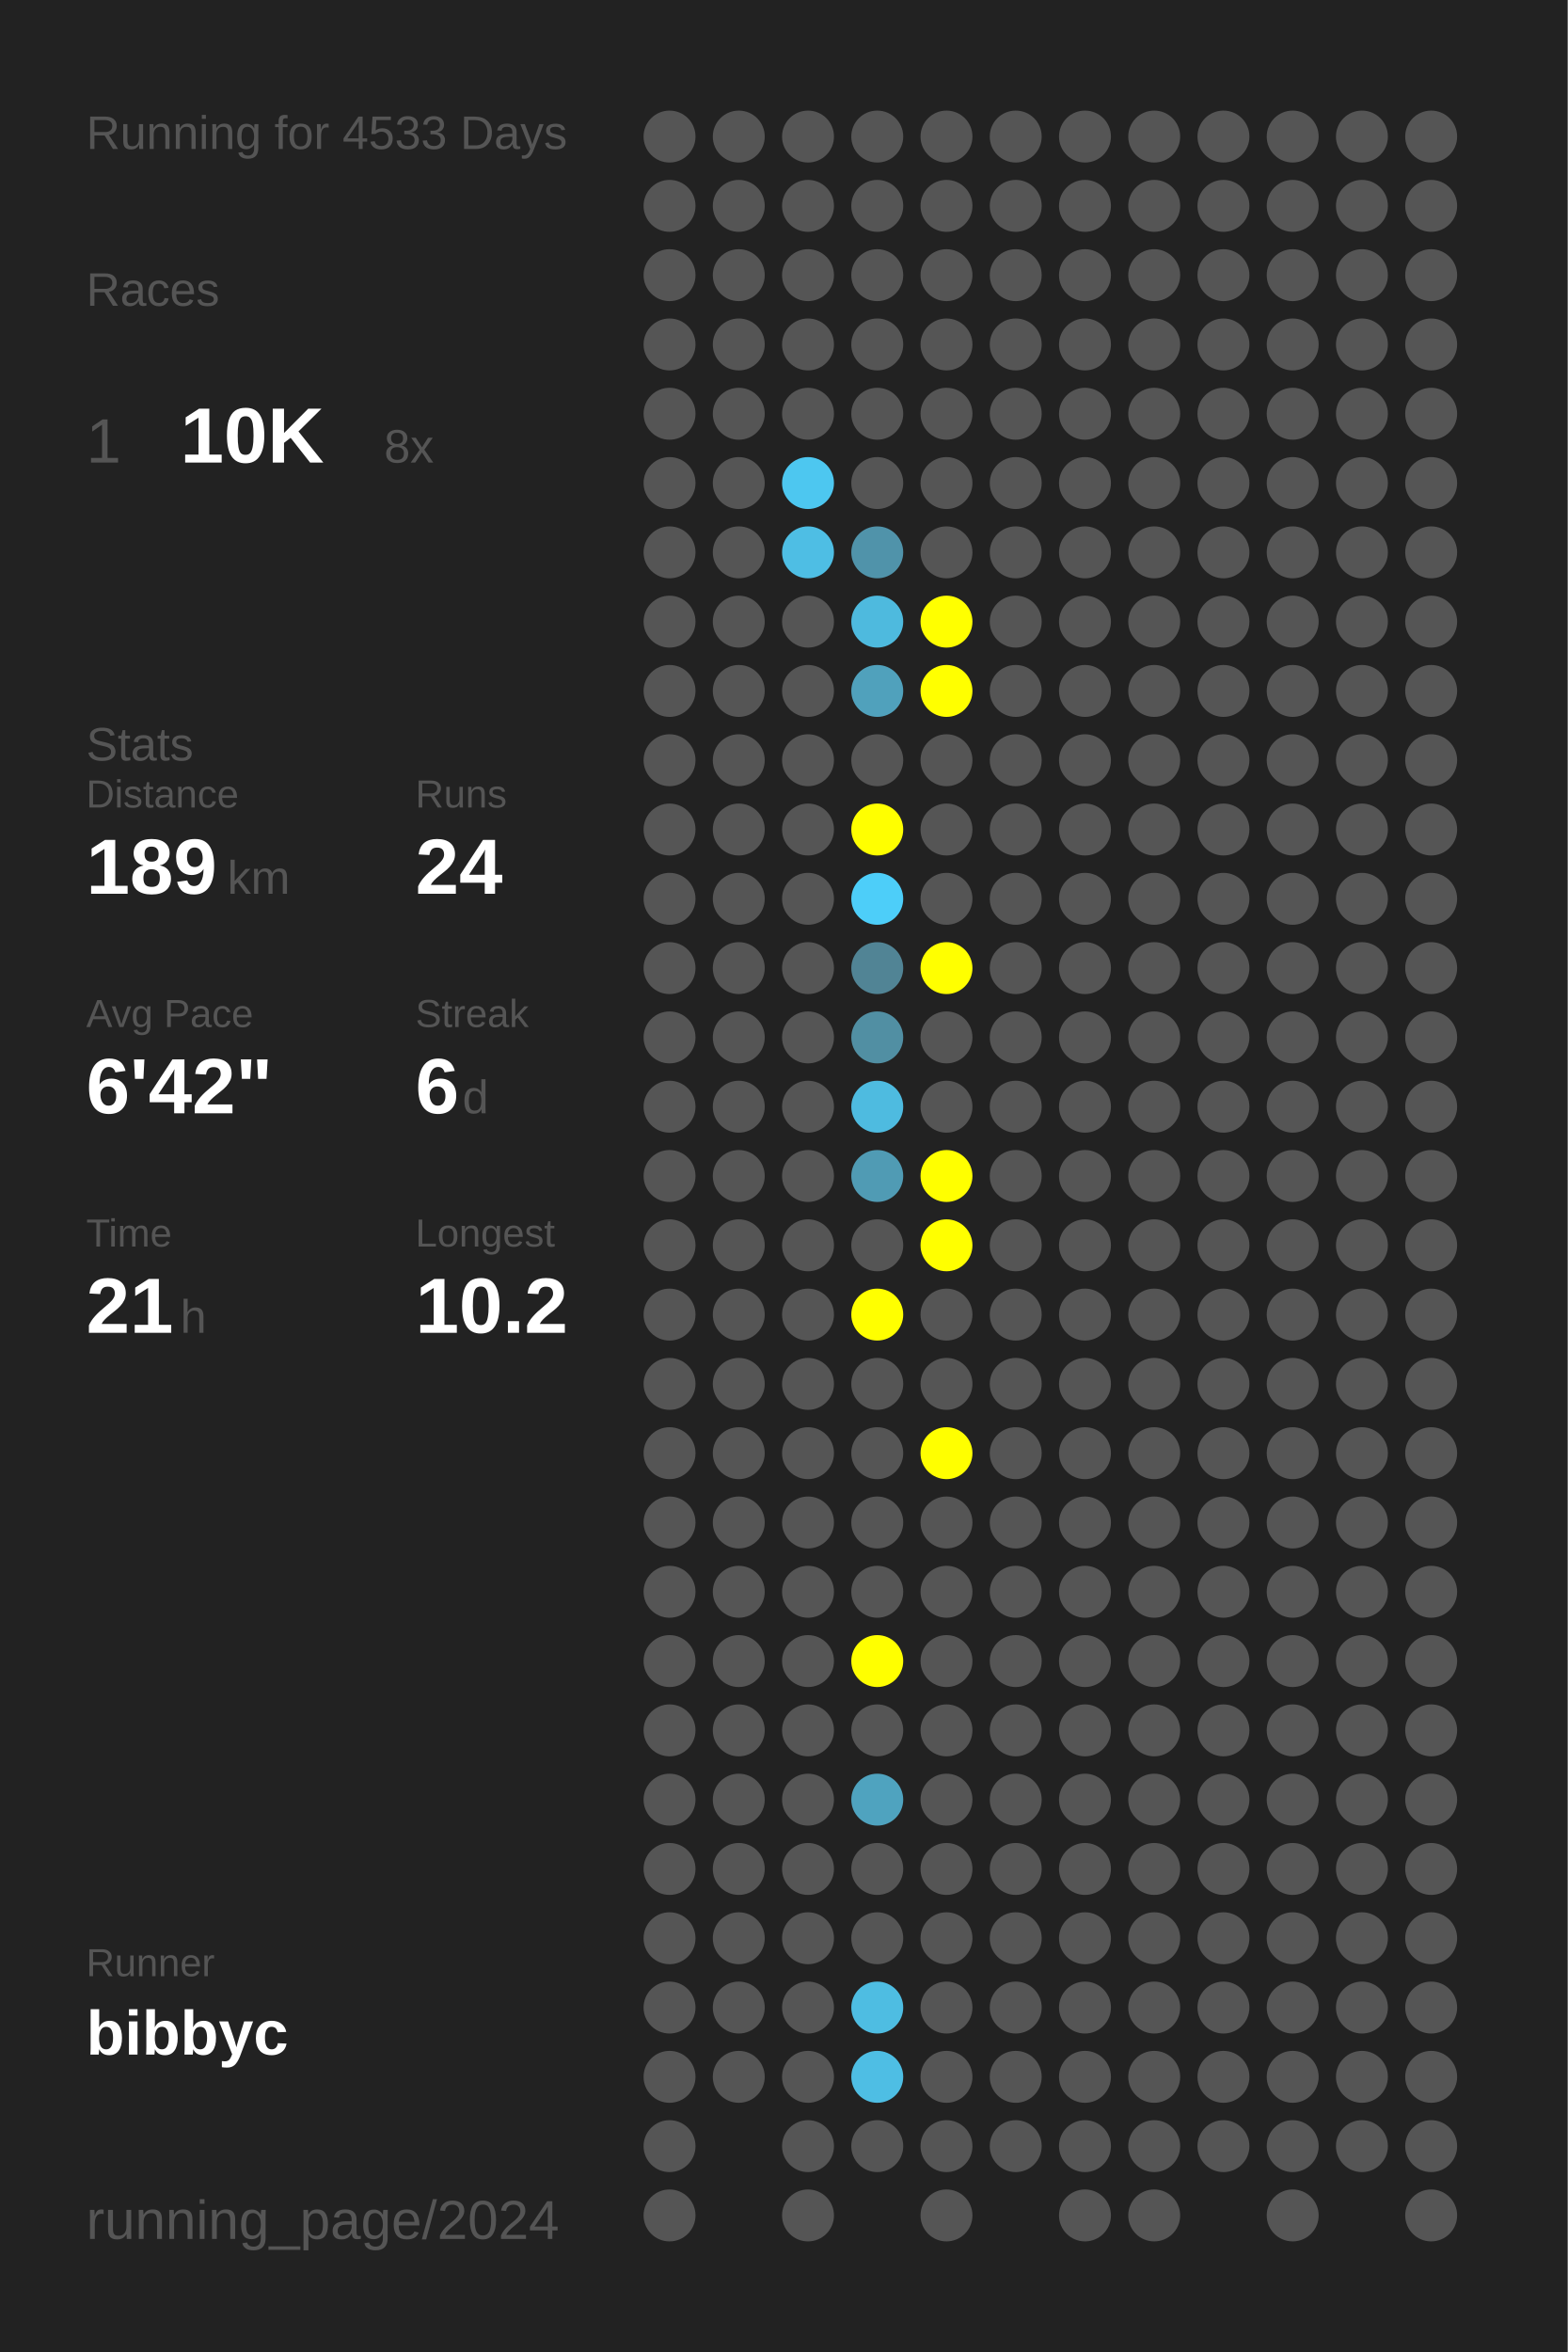
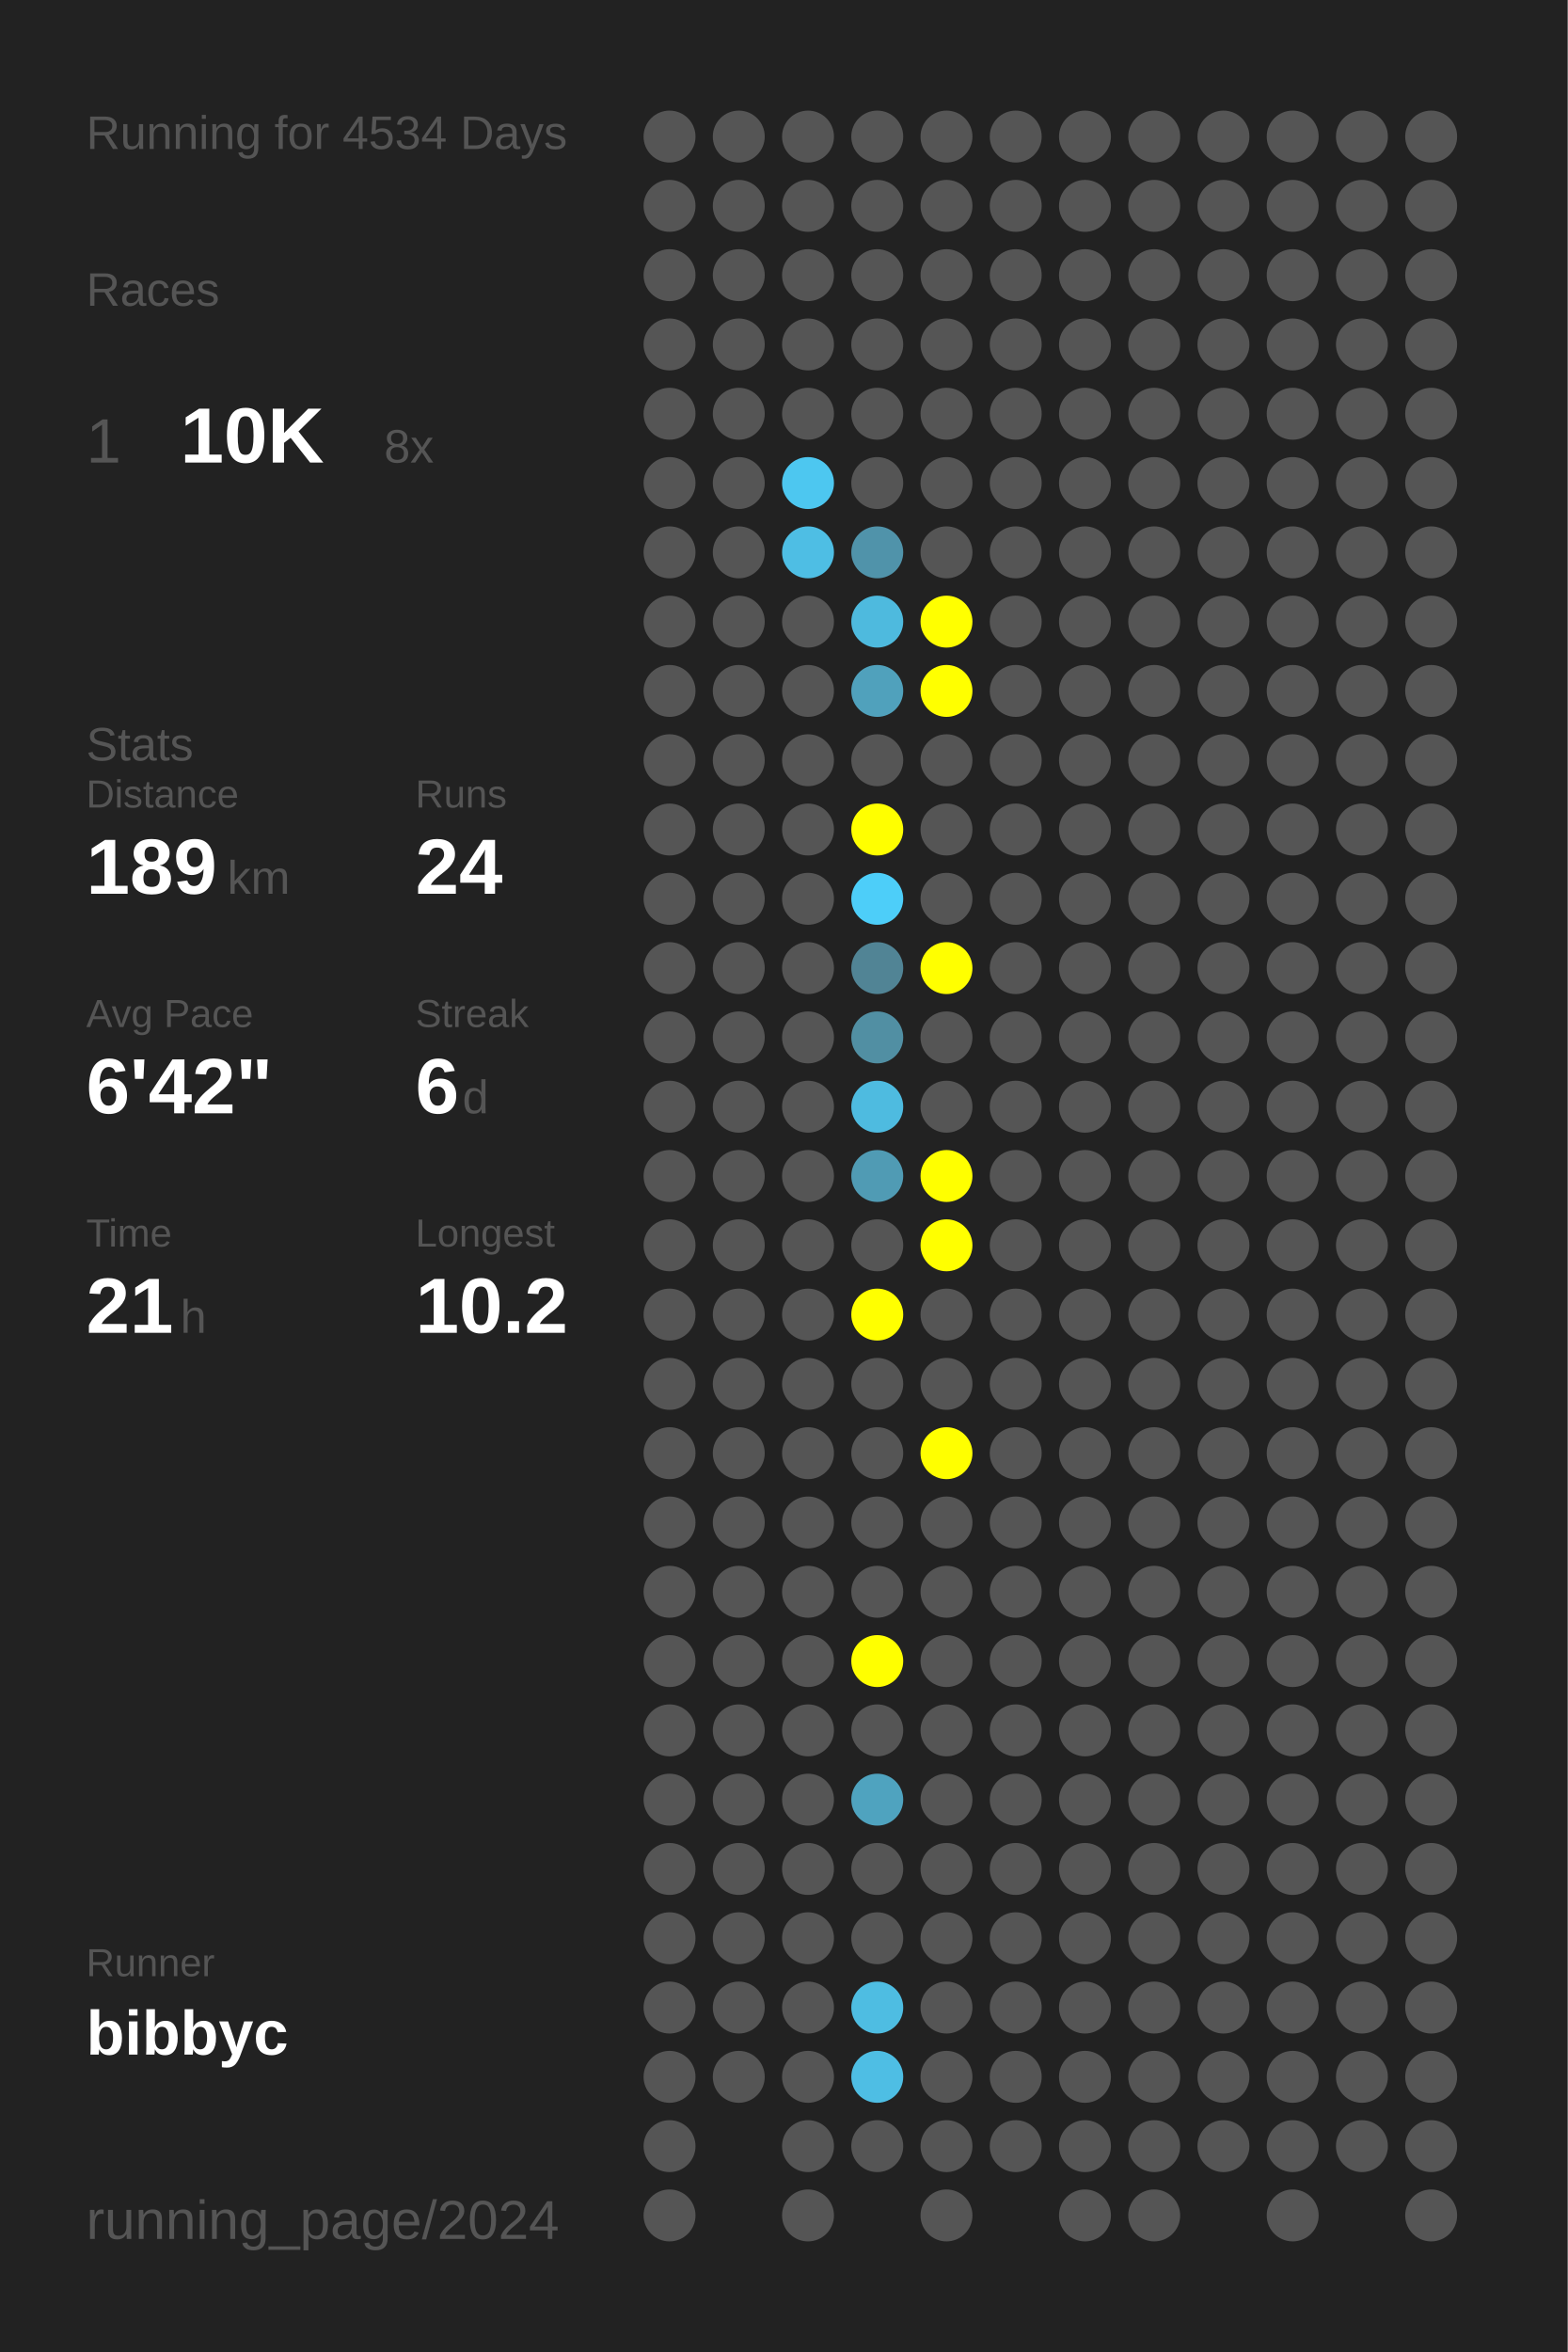
<svg xmlns="http://www.w3.org/2000/svg" baseProfile="full" height="300mm" version="1.1" viewBox="0,0,200,300" width="200mm">
  <defs />
  <rect fill="#222222" height="300" width="200" x="0" y="0" />
-   <text fill="#555555" style="font-size:6px; font-family:Arial;" x="11" y="19">Running for 4533 Days</text>
+   <text fill="#555555" style="font-size:6px; font-family:Arial;" x="11" y="19">Running for 4534 Days</text>
  <text fill="#555555" style="font-size:6px; font-family:Arial;" x="11" y="39">Races</text>
  <text fill="#555555" style="font-size:8px; font-family:Arial;" x="11" y="59">1</text>
  <text fill="#FFFFFF" style="font-size:10px; font-family:Arial; font-weight:bold;" x="23" y="59">10K</text>
  <text fill="#555555" style="font-size:6px; font-family:Arial;" x="49" y="59">8x</text>
  <text fill="#555555" style="font-size:6px; font-family:Arial;" x="11" y="97">Stats</text>
  <text fill="#555555" style="font-size:5px; font-family:Arial;" x="11" y="103">Distance</text>
  <text fill="#FFFFFF" style="font-size:10px; font-family:Arial; font-weight:bold;" x="11" y="114">189</text>
  <text fill="#555555" style="font-size:6px; font-family:Arial;" x="29" y="114">km</text>
  <text fill="#555555" style="font-size:5px; font-family:Arial;" x="53" y="103">Runs</text>
  <text fill="#FFFFFF" style="font-size:10px; font-family:Arial; font-weight:bold;" x="53" y="114">24</text>
  <text fill="#555555" style="font-size:5px; font-family:Arial;" x="11" y="131">Avg Pace</text>
  <text fill="#FFFFFF" style="font-size:10px; font-family:Arial; font-weight:bold;" x="11" y="142">6'42"</text>
  <text fill="#555555" style="font-size:5px; font-family:Arial;" x="53" y="131">Streak</text>
  <text fill="#FFFFFF" style="font-size:10px; font-family:Arial; font-weight:bold;" x="53" y="142">6</text>
  <text fill="#555555" style="font-size:6px; font-family:Arial;" x="59" y="142">d</text>
  <text fill="#555555" style="font-size:5px; font-family:Arial;" x="11" y="159">Time</text>
  <text fill="#FFFFFF" style="font-size:10px; font-family:Arial; font-weight:bold;" x="11" y="170">21</text>
  <text fill="#555555" style="font-size:6px; font-family:Arial;" x="23" y="170">h</text>
  <text fill="#555555" style="font-size:5px; font-family:Arial;" x="53" y="159">Longest</text>
  <text fill="#FFFFFF" style="font-size:10px; font-family:Arial; font-weight:bold;" x="53" y="170">10.2</text>
  <text fill="#555555" style="font-size:5px; font-family:Arial;" x="11" y="252.065">Runner</text>
  <text fill="#FFFFFF" style="font-size:8px; font-family:Arial; font-weight:bold;" x="11" y="262.065">bibbyc</text>
  <text fill="#555555" style="font-size:7px; font-family:Arial;" x="11" y="285.581">running_page/2024</text>
  <circle cx="85.417" cy="17.419" fill="#555555" r="3.312" />
  <circle cx="85.417" cy="26.258" fill="#555555" r="3.312" />
  <circle cx="85.417" cy="35.097" fill="#555555" r="3.312" />
  <circle cx="85.417" cy="43.935" fill="#555555" r="3.312" />
  <circle cx="85.417" cy="52.774" fill="#555555" r="3.312" />
  <circle cx="85.417" cy="61.613" fill="#555555" r="3.312" />
  <circle cx="85.417" cy="70.452" fill="#555555" r="3.312" />
  <circle cx="85.417" cy="79.29" fill="#555555" r="3.312" />
  <circle cx="85.417" cy="88.129" fill="#555555" r="3.312" />
  <circle cx="85.417" cy="96.968" fill="#555555" r="3.312" />
  <circle cx="85.417" cy="105.806" fill="#555555" r="3.312" />
  <circle cx="85.417" cy="114.645" fill="#555555" r="3.312" />
  <circle cx="85.417" cy="123.484" fill="#555555" r="3.312" />
  <circle cx="85.417" cy="132.323" fill="#555555" r="3.312" />
  <circle cx="85.417" cy="141.161" fill="#555555" r="3.312" />
  <circle cx="85.417" cy="150" fill="#555555" r="3.312" />
  <circle cx="85.417" cy="158.839" fill="#555555" r="3.312" />
  <circle cx="85.417" cy="167.677" fill="#555555" r="3.312" />
  <circle cx="85.417" cy="176.516" fill="#555555" r="3.312" />
  <circle cx="85.417" cy="185.355" fill="#555555" r="3.312" />
  <circle cx="85.417" cy="194.194" fill="#555555" r="3.312" />
  <circle cx="85.417" cy="203.032" fill="#555555" r="3.312" />
  <circle cx="85.417" cy="211.871" fill="#555555" r="3.312" />
  <circle cx="85.417" cy="220.71" fill="#555555" r="3.312" />
  <circle cx="85.417" cy="229.548" fill="#555555" r="3.312" />
  <circle cx="85.417" cy="238.387" fill="#555555" r="3.312" />
  <circle cx="85.417" cy="247.226" fill="#555555" r="3.312" />
  <circle cx="85.417" cy="256.065" fill="#555555" r="3.312" />
  <circle cx="85.417" cy="264.903" fill="#555555" r="3.312" />
  <circle cx="85.417" cy="273.742" fill="#555555" r="3.312" />
  <circle cx="85.417" cy="282.581" fill="#555555" r="3.312" />
  <circle cx="94.25" cy="17.419" fill="#555555" r="3.312" />
  <circle cx="94.25" cy="26.258" fill="#555555" r="3.312" />
  <circle cx="94.25" cy="35.097" fill="#555555" r="3.312" />
  <circle cx="94.25" cy="43.935" fill="#555555" r="3.312" />
  <circle cx="94.25" cy="52.774" fill="#555555" r="3.312" />
  <circle cx="94.25" cy="61.613" fill="#555555" r="3.312" />
  <circle cx="94.25" cy="70.452" fill="#555555" r="3.312" />
  <circle cx="94.25" cy="79.29" fill="#555555" r="3.312" />
  <circle cx="94.25" cy="88.129" fill="#555555" r="3.312" />
  <circle cx="94.25" cy="96.968" fill="#555555" r="3.312" />
  <circle cx="94.25" cy="105.806" fill="#555555" r="3.312" />
  <circle cx="94.25" cy="114.645" fill="#555555" r="3.312" />
  <circle cx="94.25" cy="123.484" fill="#555555" r="3.312" />
  <circle cx="94.25" cy="132.323" fill="#555555" r="3.312" />
  <circle cx="94.25" cy="141.161" fill="#555555" r="3.312" />
  <circle cx="94.25" cy="150" fill="#555555" r="3.312" />
  <circle cx="94.25" cy="158.839" fill="#555555" r="3.312" />
  <circle cx="94.25" cy="167.677" fill="#555555" r="3.312" />
  <circle cx="94.25" cy="176.516" fill="#555555" r="3.312" />
  <circle cx="94.25" cy="185.355" fill="#555555" r="3.312" />
  <circle cx="94.25" cy="194.194" fill="#555555" r="3.312" />
  <circle cx="94.25" cy="203.032" fill="#555555" r="3.312" />
  <circle cx="94.25" cy="211.871" fill="#555555" r="3.312" />
  <circle cx="94.25" cy="220.71" fill="#555555" r="3.312" />
  <circle cx="94.25" cy="229.548" fill="#555555" r="3.312" />
  <circle cx="94.25" cy="238.387" fill="#555555" r="3.312" />
  <circle cx="94.25" cy="247.226" fill="#555555" r="3.312" />
  <circle cx="94.25" cy="256.065" fill="#555555" r="3.312" />
  <circle cx="94.25" cy="264.903" fill="#555555" r="3.312" />
  <circle cx="103.083" cy="17.419" fill="#555555" r="3.312" />
  <circle cx="103.083" cy="26.258" fill="#555555" r="3.312" />
  <circle cx="103.083" cy="35.097" fill="#555555" r="3.312" />
  <circle cx="103.083" cy="43.935" fill="#555555" r="3.312" />
  <circle cx="103.083" cy="52.774" fill="#555555" r="3.312" />
  <circle cx="103.083" cy="61.613" fill="#4dc7f0" r="3.312" />
  <circle cx="103.083" cy="70.452" fill="#4ebee4" r="3.312" />
  <circle cx="103.083" cy="79.29" fill="#555555" r="3.312" />
  <circle cx="103.083" cy="88.129" fill="#555555" r="3.312" />
  <circle cx="103.083" cy="96.968" fill="#555555" r="3.312" />
  <circle cx="103.083" cy="105.806" fill="#555555" r="3.312" />
  <circle cx="103.083" cy="114.645" fill="#555555" r="3.312" />
  <circle cx="103.083" cy="123.484" fill="#555555" r="3.312" />
  <circle cx="103.083" cy="132.323" fill="#555555" r="3.312" />
  <circle cx="103.083" cy="141.161" fill="#555555" r="3.312" />
  <circle cx="103.083" cy="150" fill="#555555" r="3.312" />
  <circle cx="103.083" cy="158.839" fill="#555555" r="3.312" />
  <circle cx="103.083" cy="167.677" fill="#555555" r="3.312" />
  <circle cx="103.083" cy="176.516" fill="#555555" r="3.312" />
  <circle cx="103.083" cy="185.355" fill="#555555" r="3.312" />
  <circle cx="103.083" cy="194.194" fill="#555555" r="3.312" />
  <circle cx="103.083" cy="203.032" fill="#555555" r="3.312" />
  <circle cx="103.083" cy="211.871" fill="#555555" r="3.312" />
  <circle cx="103.083" cy="220.71" fill="#555555" r="3.312" />
  <circle cx="103.083" cy="229.548" fill="#555555" r="3.312" />
  <circle cx="103.083" cy="238.387" fill="#555555" r="3.312" />
  <circle cx="103.083" cy="247.226" fill="#555555" r="3.312" />
  <circle cx="103.083" cy="256.065" fill="#555555" r="3.312" />
  <circle cx="103.083" cy="264.903" fill="#555555" r="3.312" />
  <circle cx="103.083" cy="273.742" fill="#555555" r="3.312" />
  <circle cx="103.083" cy="282.581" fill="#555555" r="3.312" />
  <circle cx="111.917" cy="17.419" fill="#555555" r="3.312" />
  <circle cx="111.917" cy="26.258" fill="#555555" r="3.312" />
  <circle cx="111.917" cy="35.097" fill="#555555" r="3.312" />
  <circle cx="111.917" cy="43.935" fill="#555555" r="3.312" />
  <circle cx="111.917" cy="52.774" fill="#555555" r="3.312" />
  <circle cx="111.917" cy="61.613" fill="#555555" r="3.312" />
  <circle cx="111.917" cy="70.452" fill="#5093aa" r="3.312" />
  <circle cx="111.917" cy="79.29" fill="#4ebade" r="3.312" />
  <circle cx="111.917" cy="88.129" fill="#50a1bc" r="3.312" />
  <circle cx="111.917" cy="96.968" fill="#555555" r="3.312" />
  <circle cx="111.917" cy="105.806" fill="#FFFF00" r="3.312" />
  <circle cx="111.917" cy="114.645" fill="#4dcef9" r="3.312" />
  <circle cx="111.917" cy="123.484" fill="#518495" r="3.312" />
  <circle cx="111.917" cy="132.323" fill="#518fa3" r="3.312" />
  <circle cx="111.917" cy="141.161" fill="#4ebbe0" r="3.312" />
  <circle cx="111.917" cy="150" fill="#509bb4" r="3.312" />
  <circle cx="111.917" cy="158.839" fill="#555555" r="3.312" />
  <circle cx="111.917" cy="167.677" fill="#FFFF00" r="3.312" />
  <circle cx="111.917" cy="176.516" fill="#555555" r="3.312" />
  <circle cx="111.917" cy="185.355" fill="#555555" r="3.312" />
  <circle cx="111.917" cy="194.194" fill="#555555" r="3.312" />
  <circle cx="111.917" cy="203.032" fill="#555555" r="3.312" />
  <circle cx="111.917" cy="211.871" fill="#FFFF00" r="3.312" />
  <circle cx="111.917" cy="220.71" fill="#555555" r="3.312" />
  <circle cx="111.917" cy="229.548" fill="#4fa3bf" r="3.312" />
  <circle cx="111.917" cy="238.387" fill="#555555" r="3.312" />
  <circle cx="111.917" cy="247.226" fill="#555555" r="3.312" />
  <circle cx="111.917" cy="256.065" fill="#4ebde2" r="3.312" />
  <circle cx="111.917" cy="264.903" fill="#4ebee4" r="3.312" />
  <circle cx="111.917" cy="273.742" fill="#555555" r="3.312" />
  <circle cx="120.75" cy="17.419" fill="#555555" r="3.312" />
  <circle cx="120.75" cy="26.258" fill="#555555" r="3.312" />
  <circle cx="120.75" cy="35.097" fill="#555555" r="3.312" />
  <circle cx="120.75" cy="43.935" fill="#555555" r="3.312" />
  <circle cx="120.75" cy="52.774" fill="#555555" r="3.312" />
  <circle cx="120.75" cy="61.613" fill="#555555" r="3.312" />
  <circle cx="120.75" cy="70.452" fill="#555555" r="3.312" />
  <circle cx="120.75" cy="79.29" fill="#FFFF00" r="3.312" />
  <circle cx="120.75" cy="88.129" fill="#FFFF00" r="3.312" />
  <circle cx="120.75" cy="96.968" fill="#555555" r="3.312" />
  <circle cx="120.75" cy="105.806" fill="#555555" r="3.312" />
  <circle cx="120.75" cy="114.645" fill="#555555" r="3.312" />
  <circle cx="120.75" cy="123.484" fill="#FFFF00" r="3.312" />
  <circle cx="120.75" cy="132.323" fill="#555555" r="3.312" />
  <circle cx="120.75" cy="141.161" fill="#555555" r="3.312" />
  <circle cx="120.75" cy="150" fill="#FFFF00" r="3.312" />
  <circle cx="120.75" cy="158.839" fill="#FFFF00" r="3.312" />
  <circle cx="120.75" cy="167.677" fill="#555555" r="3.312" />
  <circle cx="120.75" cy="176.516" fill="#555555" r="3.312" />
  <circle cx="120.75" cy="185.355" fill="#FFFF00" r="3.312" />
  <circle cx="120.75" cy="194.194" fill="#555555" r="3.312" />
  <circle cx="120.75" cy="203.032" fill="#555555" r="3.312" />
  <circle cx="120.75" cy="211.871" fill="#555555" r="3.312" />
  <circle cx="120.75" cy="220.71" fill="#555555" r="3.312" />
  <circle cx="120.75" cy="229.548" fill="#555555" r="3.312" />
  <circle cx="120.75" cy="238.387" fill="#555555" r="3.312" />
  <circle cx="120.75" cy="247.226" fill="#555555" r="3.312" />
  <circle cx="120.75" cy="256.065" fill="#555555" r="3.312" />
  <circle cx="120.75" cy="264.903" fill="#555555" r="3.312" />
  <circle cx="120.75" cy="273.742" fill="#555555" r="3.312" />
  <circle cx="120.75" cy="282.581" fill="#555555" r="3.312" />
  <circle cx="129.583" cy="17.419" fill="#555555" r="3.312" />
  <circle cx="129.583" cy="26.258" fill="#555555" r="3.312" />
  <circle cx="129.583" cy="35.097" fill="#555555" r="3.312" />
  <circle cx="129.583" cy="43.935" fill="#555555" r="3.312" />
  <circle cx="129.583" cy="52.774" fill="#555555" r="3.312" />
  <circle cx="129.583" cy="61.613" fill="#555555" r="3.312" />
  <circle cx="129.583" cy="70.452" fill="#555555" r="3.312" />
  <circle cx="129.583" cy="79.29" fill="#555555" r="3.312" />
  <circle cx="129.583" cy="88.129" fill="#555555" r="3.312" />
  <circle cx="129.583" cy="96.968" fill="#555555" r="3.312" />
  <circle cx="129.583" cy="105.806" fill="#555555" r="3.312" />
  <circle cx="129.583" cy="114.645" fill="#555555" r="3.312" />
  <circle cx="129.583" cy="123.484" fill="#555555" r="3.312" />
  <circle cx="129.583" cy="132.323" fill="#555555" r="3.312" />
  <circle cx="129.583" cy="141.161" fill="#555555" r="3.312" />
  <circle cx="129.583" cy="150" fill="#555555" r="3.312" />
  <circle cx="129.583" cy="158.839" fill="#555555" r="3.312" />
  <circle cx="129.583" cy="167.677" fill="#555555" r="3.312" />
  <circle cx="129.583" cy="176.516" fill="#555555" r="3.312" />
  <circle cx="129.583" cy="185.355" fill="#555555" r="3.312" />
  <circle cx="129.583" cy="194.194" fill="#555555" r="3.312" />
  <circle cx="129.583" cy="203.032" fill="#555555" r="3.312" />
  <circle cx="129.583" cy="211.871" fill="#555555" r="3.312" />
  <circle cx="129.583" cy="220.71" fill="#555555" r="3.312" />
  <circle cx="129.583" cy="229.548" fill="#555555" r="3.312" />
  <circle cx="129.583" cy="238.387" fill="#555555" r="3.312" />
  <circle cx="129.583" cy="247.226" fill="#555555" r="3.312" />
  <circle cx="129.583" cy="256.065" fill="#555555" r="3.312" />
  <circle cx="129.583" cy="264.903" fill="#555555" r="3.312" />
  <circle cx="129.583" cy="273.742" fill="#555555" r="3.312" />
  <circle cx="138.417" cy="17.419" fill="#555555" r="3.312" />
  <circle cx="138.417" cy="26.258" fill="#555555" r="3.312" />
  <circle cx="138.417" cy="35.097" fill="#555555" r="3.312" />
  <circle cx="138.417" cy="43.935" fill="#555555" r="3.312" />
  <circle cx="138.417" cy="52.774" fill="#555555" r="3.312" />
  <circle cx="138.417" cy="61.613" fill="#555555" r="3.312" />
  <circle cx="138.417" cy="70.452" fill="#555555" r="3.312" />
  <circle cx="138.417" cy="79.29" fill="#555555" r="3.312" />
  <circle cx="138.417" cy="88.129" fill="#555555" r="3.312" />
  <circle cx="138.417" cy="96.968" fill="#555555" r="3.312" />
  <circle cx="138.417" cy="105.806" fill="#555555" r="3.312" />
  <circle cx="138.417" cy="114.645" fill="#555555" r="3.312" />
  <circle cx="138.417" cy="123.484" fill="#555555" r="3.312" />
  <circle cx="138.417" cy="132.323" fill="#555555" r="3.312" />
  <circle cx="138.417" cy="141.161" fill="#555555" r="3.312" />
  <circle cx="138.417" cy="150" fill="#555555" r="3.312" />
  <circle cx="138.417" cy="158.839" fill="#555555" r="3.312" />
  <circle cx="138.417" cy="167.677" fill="#555555" r="3.312" />
  <circle cx="138.417" cy="176.516" fill="#555555" r="3.312" />
  <circle cx="138.417" cy="185.355" fill="#555555" r="3.312" />
  <circle cx="138.417" cy="194.194" fill="#555555" r="3.312" />
  <circle cx="138.417" cy="203.032" fill="#555555" r="3.312" />
  <circle cx="138.417" cy="211.871" fill="#555555" r="3.312" />
  <circle cx="138.417" cy="220.71" fill="#555555" r="3.312" />
  <circle cx="138.417" cy="229.548" fill="#555555" r="3.312" />
  <circle cx="138.417" cy="238.387" fill="#555555" r="3.312" />
  <circle cx="138.417" cy="247.226" fill="#555555" r="3.312" />
  <circle cx="138.417" cy="256.065" fill="#555555" r="3.312" />
  <circle cx="138.417" cy="264.903" fill="#555555" r="3.312" />
  <circle cx="138.417" cy="273.742" fill="#555555" r="3.312" />
  <circle cx="138.417" cy="282.581" fill="#555555" r="3.312" />
  <circle cx="147.25" cy="17.419" fill="#555555" r="3.312" />
  <circle cx="147.25" cy="26.258" fill="#555555" r="3.312" />
  <circle cx="147.25" cy="35.097" fill="#555555" r="3.312" />
  <circle cx="147.25" cy="43.935" fill="#555555" r="3.312" />
  <circle cx="147.25" cy="52.774" fill="#555555" r="3.312" />
  <circle cx="147.25" cy="61.613" fill="#555555" r="3.312" />
  <circle cx="147.25" cy="70.452" fill="#555555" r="3.312" />
  <circle cx="147.25" cy="79.29" fill="#555555" r="3.312" />
  <circle cx="147.25" cy="88.129" fill="#555555" r="3.312" />
  <circle cx="147.25" cy="96.968" fill="#555555" r="3.312" />
  <circle cx="147.25" cy="105.806" fill="#555555" r="3.312" />
  <circle cx="147.25" cy="114.645" fill="#555555" r="3.312" />
  <circle cx="147.25" cy="123.484" fill="#555555" r="3.312" />
  <circle cx="147.25" cy="132.323" fill="#555555" r="3.312" />
  <circle cx="147.25" cy="141.161" fill="#555555" r="3.312" />
  <circle cx="147.25" cy="150" fill="#555555" r="3.312" />
  <circle cx="147.25" cy="158.839" fill="#555555" r="3.312" />
  <circle cx="147.25" cy="167.677" fill="#555555" r="3.312" />
  <circle cx="147.25" cy="176.516" fill="#555555" r="3.312" />
  <circle cx="147.25" cy="185.355" fill="#555555" r="3.312" />
  <circle cx="147.25" cy="194.194" fill="#555555" r="3.312" />
  <circle cx="147.25" cy="203.032" fill="#555555" r="3.312" />
  <circle cx="147.25" cy="211.871" fill="#555555" r="3.312" />
  <circle cx="147.25" cy="220.71" fill="#555555" r="3.312" />
  <circle cx="147.25" cy="229.548" fill="#555555" r="3.312" />
  <circle cx="147.25" cy="238.387" fill="#555555" r="3.312" />
  <circle cx="147.25" cy="247.226" fill="#555555" r="3.312" />
  <circle cx="147.25" cy="256.065" fill="#555555" r="3.312" />
  <circle cx="147.25" cy="264.903" fill="#555555" r="3.312" />
  <circle cx="147.25" cy="273.742" fill="#555555" r="3.312" />
  <circle cx="147.25" cy="282.581" fill="#555555" r="3.312" />
  <circle cx="156.083" cy="17.419" fill="#555555" r="3.312" />
  <circle cx="156.083" cy="26.258" fill="#555555" r="3.312" />
  <circle cx="156.083" cy="35.097" fill="#555555" r="3.312" />
  <circle cx="156.083" cy="43.935" fill="#555555" r="3.312" />
  <circle cx="156.083" cy="52.774" fill="#555555" r="3.312" />
  <circle cx="156.083" cy="61.613" fill="#555555" r="3.312" />
  <circle cx="156.083" cy="70.452" fill="#555555" r="3.312" />
  <circle cx="156.083" cy="79.29" fill="#555555" r="3.312" />
  <circle cx="156.083" cy="88.129" fill="#555555" r="3.312" />
  <circle cx="156.083" cy="96.968" fill="#555555" r="3.312" />
  <circle cx="156.083" cy="105.806" fill="#555555" r="3.312" />
  <circle cx="156.083" cy="114.645" fill="#555555" r="3.312" />
  <circle cx="156.083" cy="123.484" fill="#555555" r="3.312" />
  <circle cx="156.083" cy="132.323" fill="#555555" r="3.312" />
  <circle cx="156.083" cy="141.161" fill="#555555" r="3.312" />
  <circle cx="156.083" cy="150" fill="#555555" r="3.312" />
  <circle cx="156.083" cy="158.839" fill="#555555" r="3.312" />
  <circle cx="156.083" cy="167.677" fill="#555555" r="3.312" />
  <circle cx="156.083" cy="176.516" fill="#555555" r="3.312" />
  <circle cx="156.083" cy="185.355" fill="#555555" r="3.312" />
  <circle cx="156.083" cy="194.194" fill="#555555" r="3.312" />
  <circle cx="156.083" cy="203.032" fill="#555555" r="3.312" />
  <circle cx="156.083" cy="211.871" fill="#555555" r="3.312" />
  <circle cx="156.083" cy="220.71" fill="#555555" r="3.312" />
  <circle cx="156.083" cy="229.548" fill="#555555" r="3.312" />
  <circle cx="156.083" cy="238.387" fill="#555555" r="3.312" />
  <circle cx="156.083" cy="247.226" fill="#555555" r="3.312" />
  <circle cx="156.083" cy="256.065" fill="#555555" r="3.312" />
  <circle cx="156.083" cy="264.903" fill="#555555" r="3.312" />
  <circle cx="156.083" cy="273.742" fill="#555555" r="3.312" />
  <circle cx="164.917" cy="17.419" fill="#555555" r="3.312" />
  <circle cx="164.917" cy="26.258" fill="#555555" r="3.312" />
  <circle cx="164.917" cy="35.097" fill="#555555" r="3.312" />
  <circle cx="164.917" cy="43.935" fill="#555555" r="3.312" />
  <circle cx="164.917" cy="52.774" fill="#555555" r="3.312" />
  <circle cx="164.917" cy="61.613" fill="#555555" r="3.312" />
  <circle cx="164.917" cy="70.452" fill="#555555" r="3.312" />
  <circle cx="164.917" cy="79.29" fill="#555555" r="3.312" />
  <circle cx="164.917" cy="88.129" fill="#555555" r="3.312" />
  <circle cx="164.917" cy="96.968" fill="#555555" r="3.312" />
  <circle cx="164.917" cy="105.806" fill="#555555" r="3.312" />
  <circle cx="164.917" cy="114.645" fill="#555555" r="3.312" />
  <circle cx="164.917" cy="123.484" fill="#555555" r="3.312" />
  <circle cx="164.917" cy="132.323" fill="#555555" r="3.312" />
  <circle cx="164.917" cy="141.161" fill="#555555" r="3.312" />
  <circle cx="164.917" cy="150" fill="#555555" r="3.312" />
  <circle cx="164.917" cy="158.839" fill="#555555" r="3.312" />
  <circle cx="164.917" cy="167.677" fill="#555555" r="3.312" />
  <circle cx="164.917" cy="176.516" fill="#555555" r="3.312" />
  <circle cx="164.917" cy="185.355" fill="#555555" r="3.312" />
  <circle cx="164.917" cy="194.194" fill="#555555" r="3.312" />
  <circle cx="164.917" cy="203.032" fill="#555555" r="3.312" />
  <circle cx="164.917" cy="211.871" fill="#555555" r="3.312" />
  <circle cx="164.917" cy="220.71" fill="#555555" r="3.312" />
  <circle cx="164.917" cy="229.548" fill="#555555" r="3.312" />
  <circle cx="164.917" cy="238.387" fill="#555555" r="3.312" />
  <circle cx="164.917" cy="247.226" fill="#555555" r="3.312" />
  <circle cx="164.917" cy="256.065" fill="#555555" r="3.312" />
  <circle cx="164.917" cy="264.903" fill="#555555" r="3.312" />
  <circle cx="164.917" cy="273.742" fill="#555555" r="3.312" />
  <circle cx="164.917" cy="282.581" fill="#555555" r="3.312" />
  <circle cx="173.75" cy="17.419" fill="#555555" r="3.312" />
  <circle cx="173.75" cy="26.258" fill="#555555" r="3.312" />
  <circle cx="173.75" cy="35.097" fill="#555555" r="3.312" />
  <circle cx="173.75" cy="43.935" fill="#555555" r="3.312" />
  <circle cx="173.75" cy="52.774" fill="#555555" r="3.312" />
  <circle cx="173.75" cy="61.613" fill="#555555" r="3.312" />
  <circle cx="173.75" cy="70.452" fill="#555555" r="3.312" />
  <circle cx="173.75" cy="79.29" fill="#555555" r="3.312" />
  <circle cx="173.75" cy="88.129" fill="#555555" r="3.312" />
  <circle cx="173.75" cy="96.968" fill="#555555" r="3.312" />
  <circle cx="173.75" cy="105.806" fill="#555555" r="3.312" />
  <circle cx="173.75" cy="114.645" fill="#555555" r="3.312" />
  <circle cx="173.75" cy="123.484" fill="#555555" r="3.312" />
  <circle cx="173.75" cy="132.323" fill="#555555" r="3.312" />
  <circle cx="173.75" cy="141.161" fill="#555555" r="3.312" />
  <circle cx="173.75" cy="150" fill="#555555" r="3.312" />
  <circle cx="173.75" cy="158.839" fill="#555555" r="3.312" />
  <circle cx="173.75" cy="167.677" fill="#555555" r="3.312" />
  <circle cx="173.75" cy="176.516" fill="#555555" r="3.312" />
  <circle cx="173.75" cy="185.355" fill="#555555" r="3.312" />
  <circle cx="173.75" cy="194.194" fill="#555555" r="3.312" />
  <circle cx="173.75" cy="203.032" fill="#555555" r="3.312" />
  <circle cx="173.75" cy="211.871" fill="#555555" r="3.312" />
  <circle cx="173.75" cy="220.71" fill="#555555" r="3.312" />
  <circle cx="173.75" cy="229.548" fill="#555555" r="3.312" />
  <circle cx="173.75" cy="238.387" fill="#555555" r="3.312" />
  <circle cx="173.75" cy="247.226" fill="#555555" r="3.312" />
  <circle cx="173.75" cy="256.065" fill="#555555" r="3.312" />
  <circle cx="173.75" cy="264.903" fill="#555555" r="3.312" />
  <circle cx="173.75" cy="273.742" fill="#555555" r="3.312" />
  <circle cx="182.583" cy="17.419" fill="#555555" r="3.312" />
  <circle cx="182.583" cy="26.258" fill="#555555" r="3.312" />
  <circle cx="182.583" cy="35.097" fill="#555555" r="3.312" />
  <circle cx="182.583" cy="43.935" fill="#555555" r="3.312" />
  <circle cx="182.583" cy="52.774" fill="#555555" r="3.312" />
  <circle cx="182.583" cy="61.613" fill="#555555" r="3.312" />
  <circle cx="182.583" cy="70.452" fill="#555555" r="3.312" />
  <circle cx="182.583" cy="79.29" fill="#555555" r="3.312" />
  <circle cx="182.583" cy="88.129" fill="#555555" r="3.312" />
  <circle cx="182.583" cy="96.968" fill="#555555" r="3.312" />
  <circle cx="182.583" cy="105.806" fill="#555555" r="3.312" />
  <circle cx="182.583" cy="114.645" fill="#555555" r="3.312" />
  <circle cx="182.583" cy="123.484" fill="#555555" r="3.312" />
  <circle cx="182.583" cy="132.323" fill="#555555" r="3.312" />
  <circle cx="182.583" cy="141.161" fill="#555555" r="3.312" />
  <circle cx="182.583" cy="150" fill="#555555" r="3.312" />
  <circle cx="182.583" cy="158.839" fill="#555555" r="3.312" />
  <circle cx="182.583" cy="167.677" fill="#555555" r="3.312" />
  <circle cx="182.583" cy="176.516" fill="#555555" r="3.312" />
  <circle cx="182.583" cy="185.355" fill="#555555" r="3.312" />
  <circle cx="182.583" cy="194.194" fill="#555555" r="3.312" />
  <circle cx="182.583" cy="203.032" fill="#555555" r="3.312" />
  <circle cx="182.583" cy="211.871" fill="#555555" r="3.312" />
  <circle cx="182.583" cy="220.71" fill="#555555" r="3.312" />
  <circle cx="182.583" cy="229.548" fill="#555555" r="3.312" />
  <circle cx="182.583" cy="238.387" fill="#555555" r="3.312" />
  <circle cx="182.583" cy="247.226" fill="#555555" r="3.312" />
  <circle cx="182.583" cy="256.065" fill="#555555" r="3.312" />
  <circle cx="182.583" cy="264.903" fill="#555555" r="3.312" />
  <circle cx="182.583" cy="273.742" fill="#555555" r="3.312" />
  <circle cx="182.583" cy="282.581" fill="#555555" r="3.312" />
</svg>
